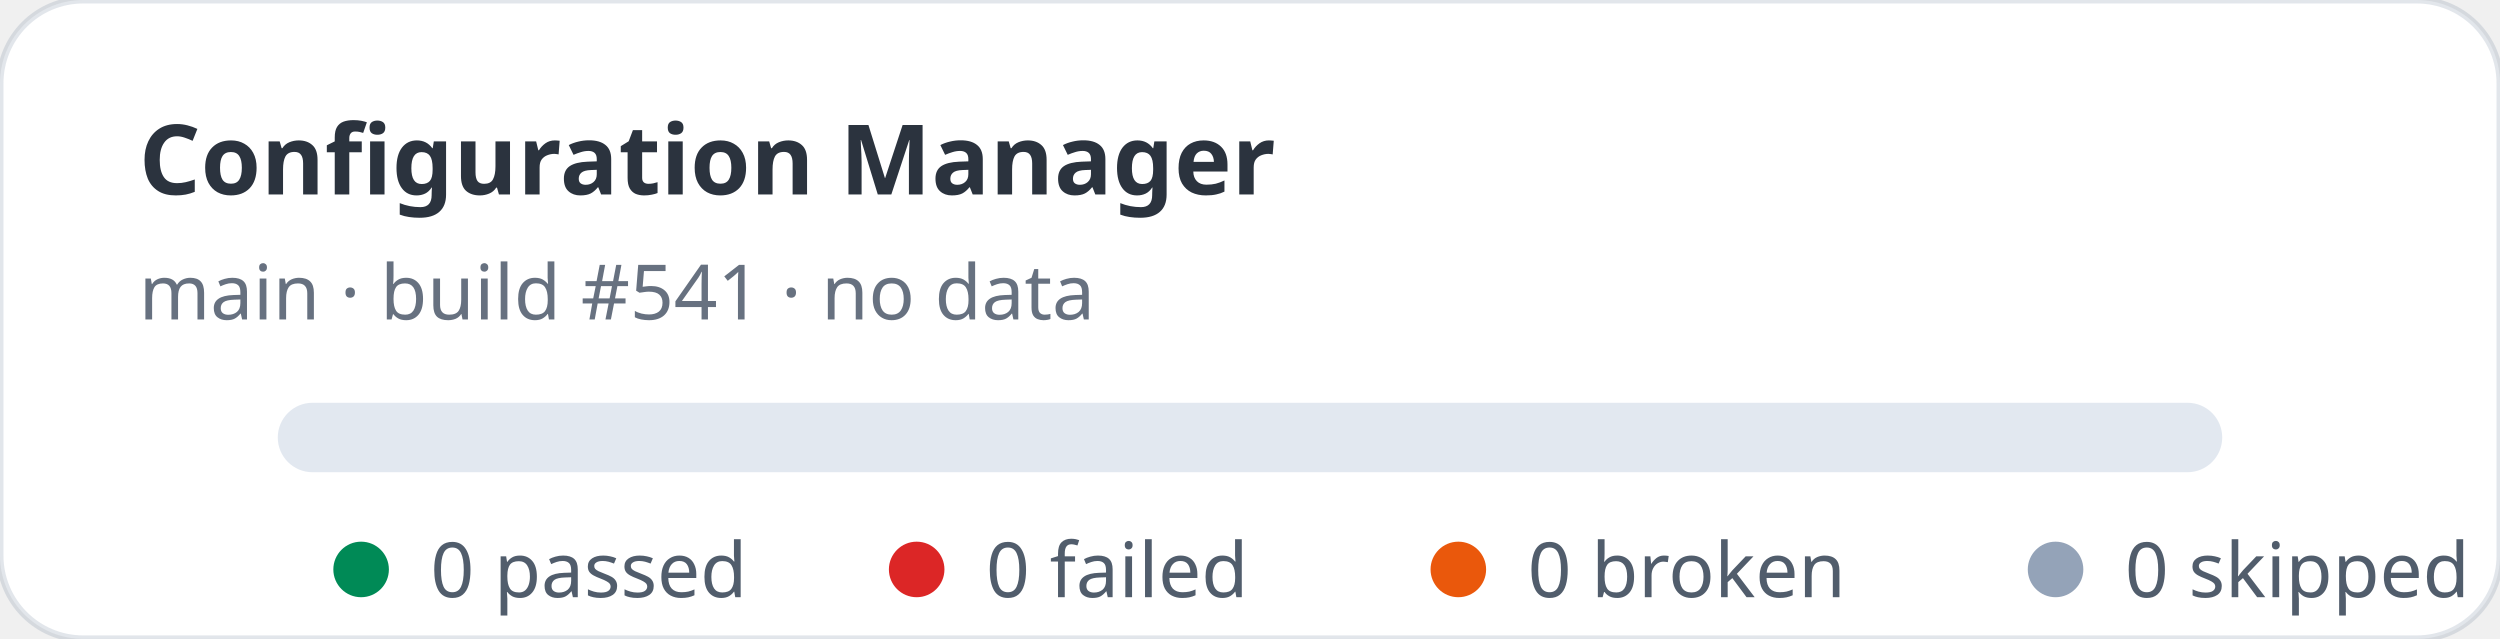
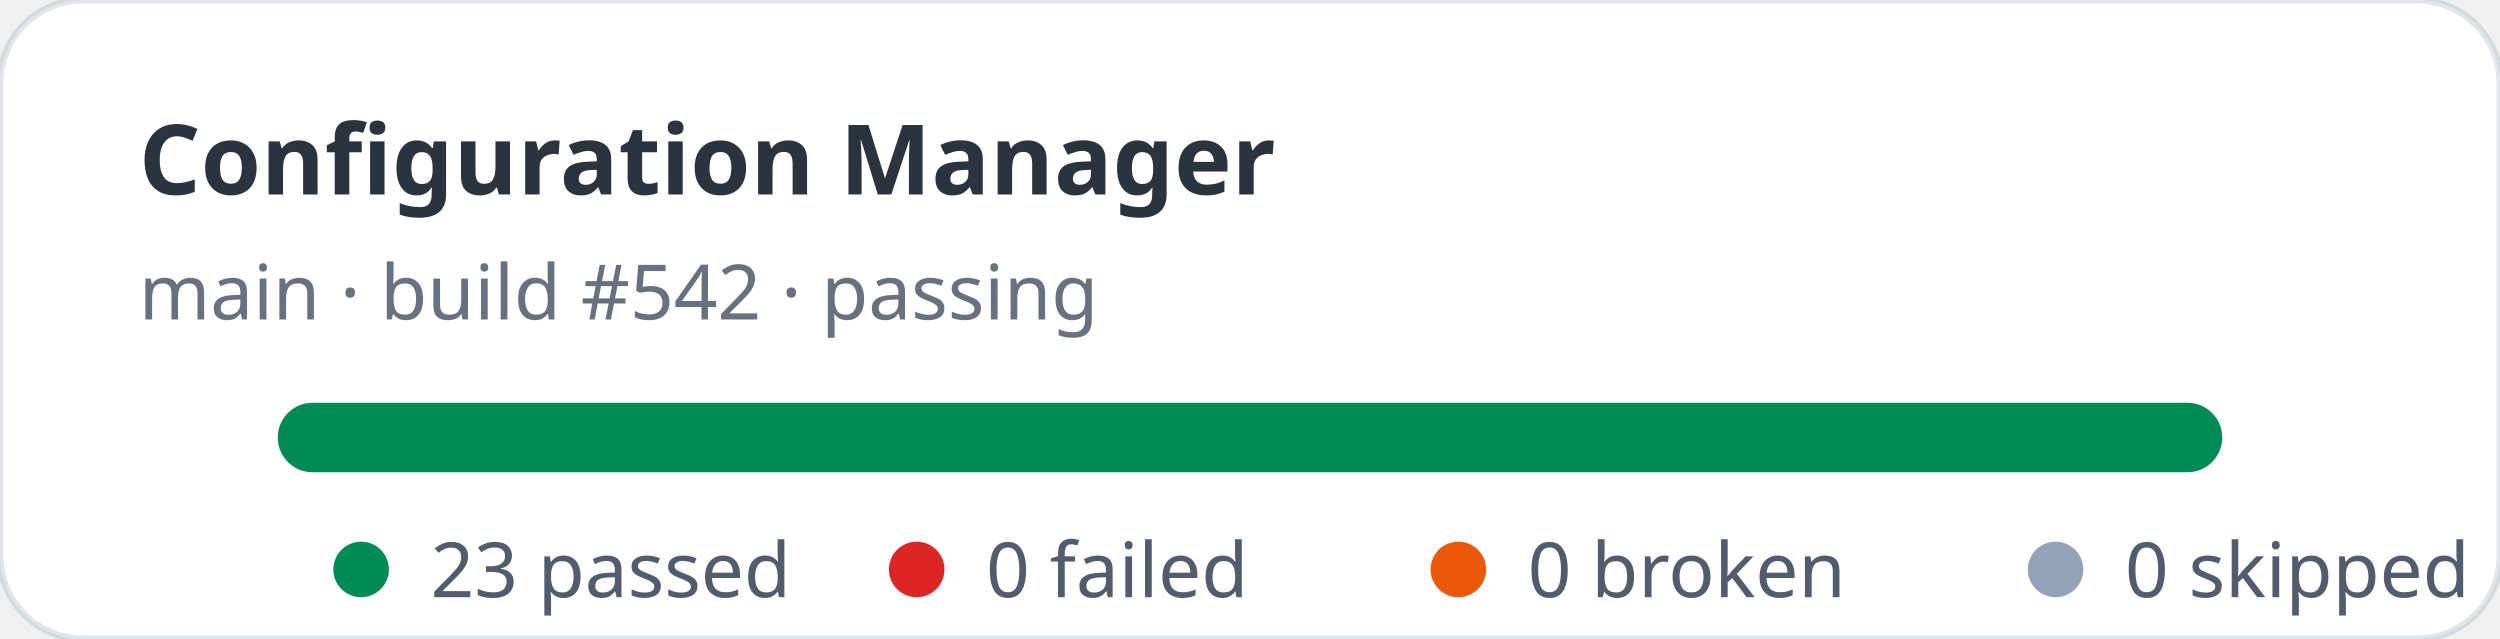
- <svg xmlns="http://www.w3.org/2000/svg" width="360" height="92" viewBox="0 0 360 92" role="img" aria-label="Configuration Manager stats: 0 passed, 0 failed">
+ <svg xmlns="http://www.w3.org/2000/svg" width="360" height="92" viewBox="0 0 360 92" role="img" aria-label="Configuration Manager stats: 23 passed, 0 failed">
  <rect width="360" height="92" rx="12" fill="#ffffff" stroke="rgba(11,48,86,0.12)" />
  <text x="20" y="28" fill="rgba(1,10,24,0.83)" font-family="ui-sans-serif,system-ui,sans-serif" font-size="14" font-weight="700">Configuration Manager</text>
-   <text x="20" y="46" fill="rgba(2,19,44,0.6)" font-family="ui-sans-serif,system-ui,sans-serif" font-size="11">main · build #541 · no data</text>
+   <text x="20" y="46" fill="rgba(2,19,44,0.6)" font-family="ui-sans-serif,system-ui,sans-serif" font-size="11">main · build #542 · passing</text>
  <rect x="40" y="58" width="280" height="10" rx="5" fill="#e2e8f0" />
+   <rect x="40" y="58" width="280" height="10" rx="5" fill="#008a56" />
  <g font-family="ui-sans-serif,system-ui,sans-serif" font-size="11" fill="rgba(1,18,40,0.68)">
    <circle cx="52" cy="82" r="4" fill="#008a56" />
-     <text x="62" y="86">0 passed</text>
+     <text x="62" y="86">23 passed</text>
    <circle cx="132" cy="82" r="4" fill="#dc2626" />
    <text x="142" y="86">0 failed</text>
    <circle cx="210" cy="82" r="4" fill="#ea580c" />
    <text x="220" y="86">0 broken</text>
    <circle cx="296" cy="82" r="4" fill="#94a3b8" />
    <text x="306" y="86">0 skipped</text>
  </g>
</svg>
